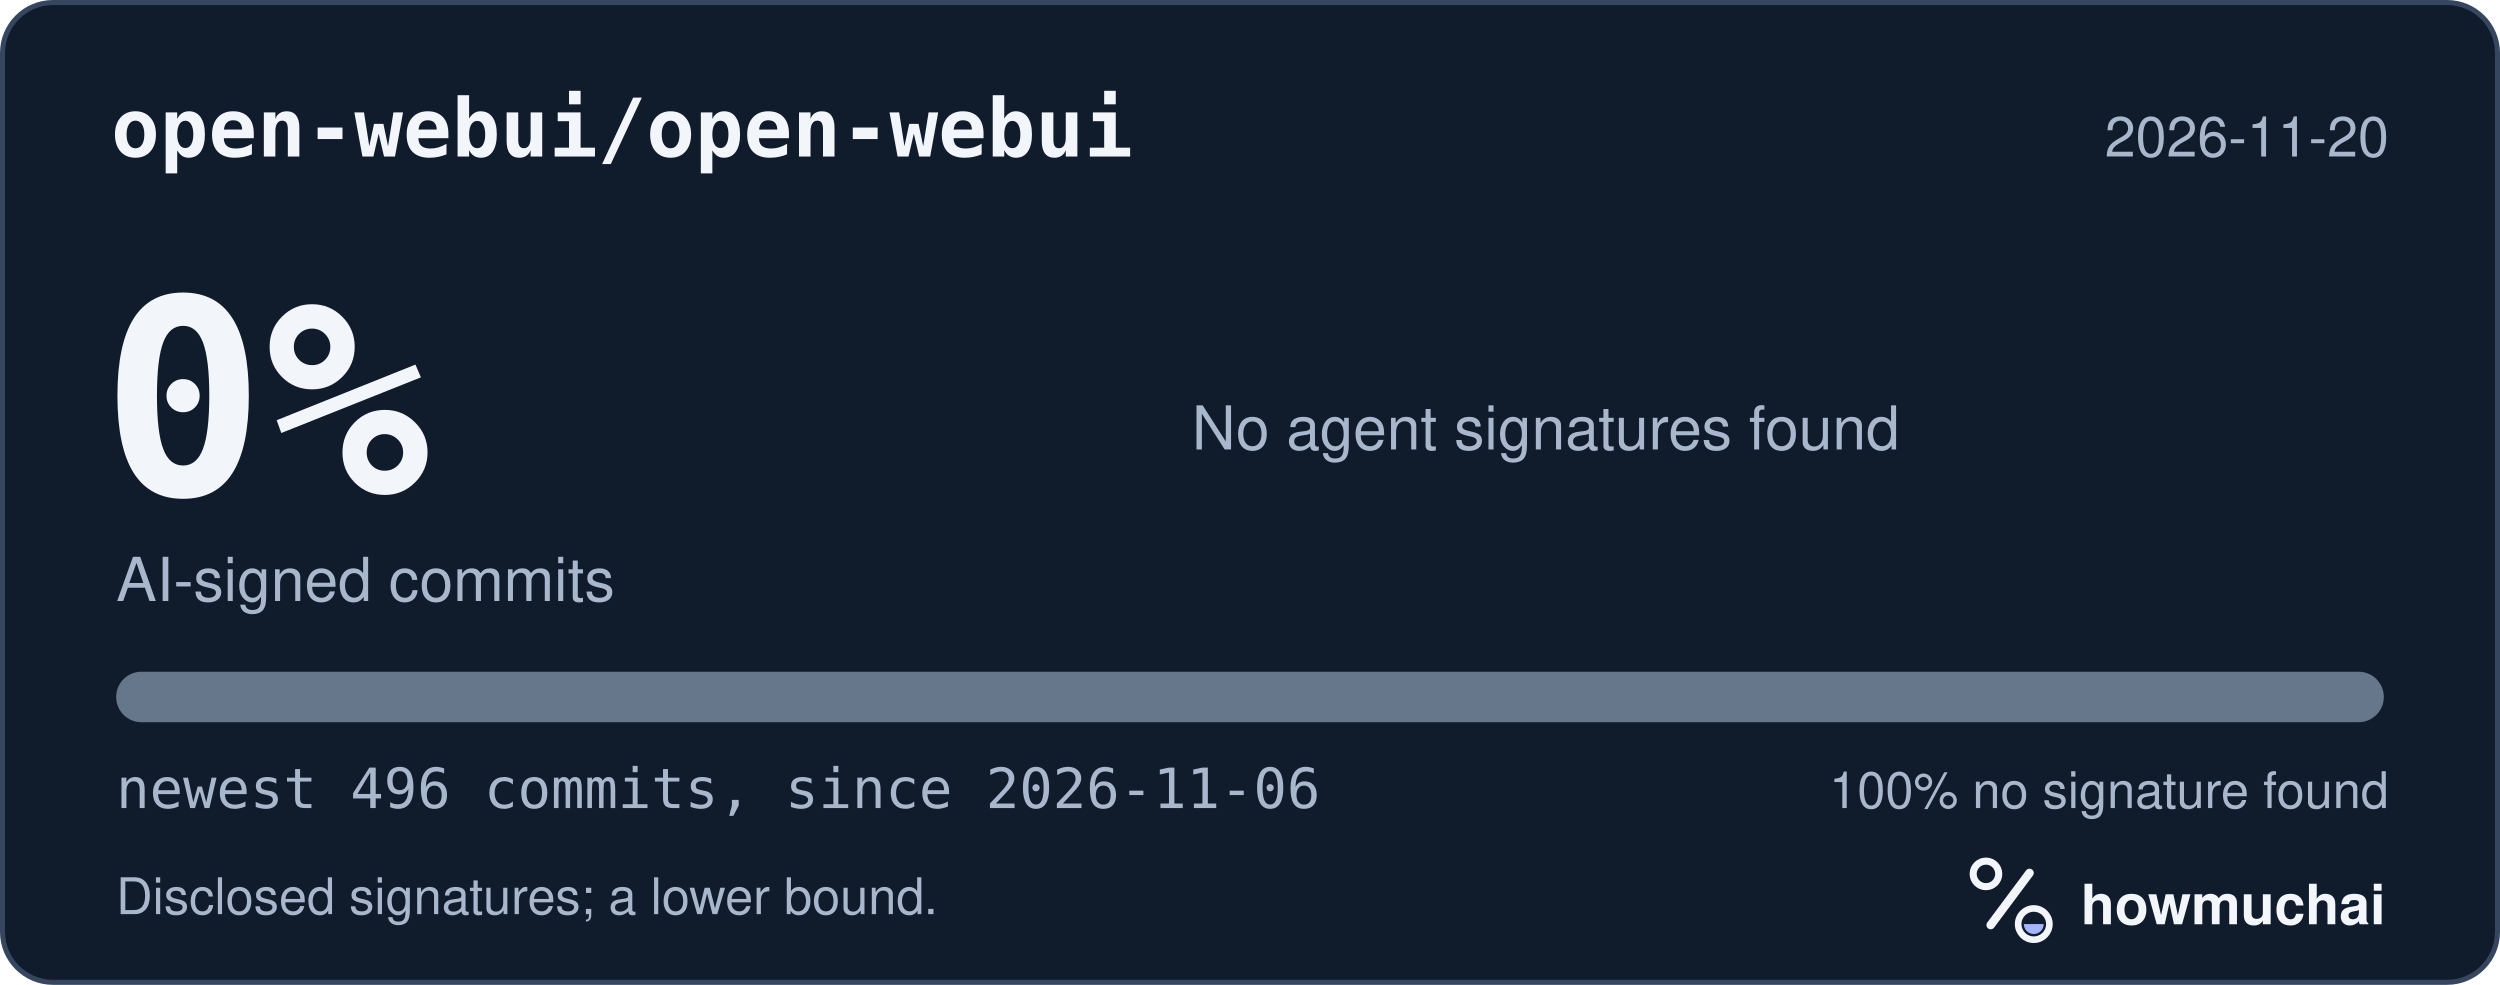
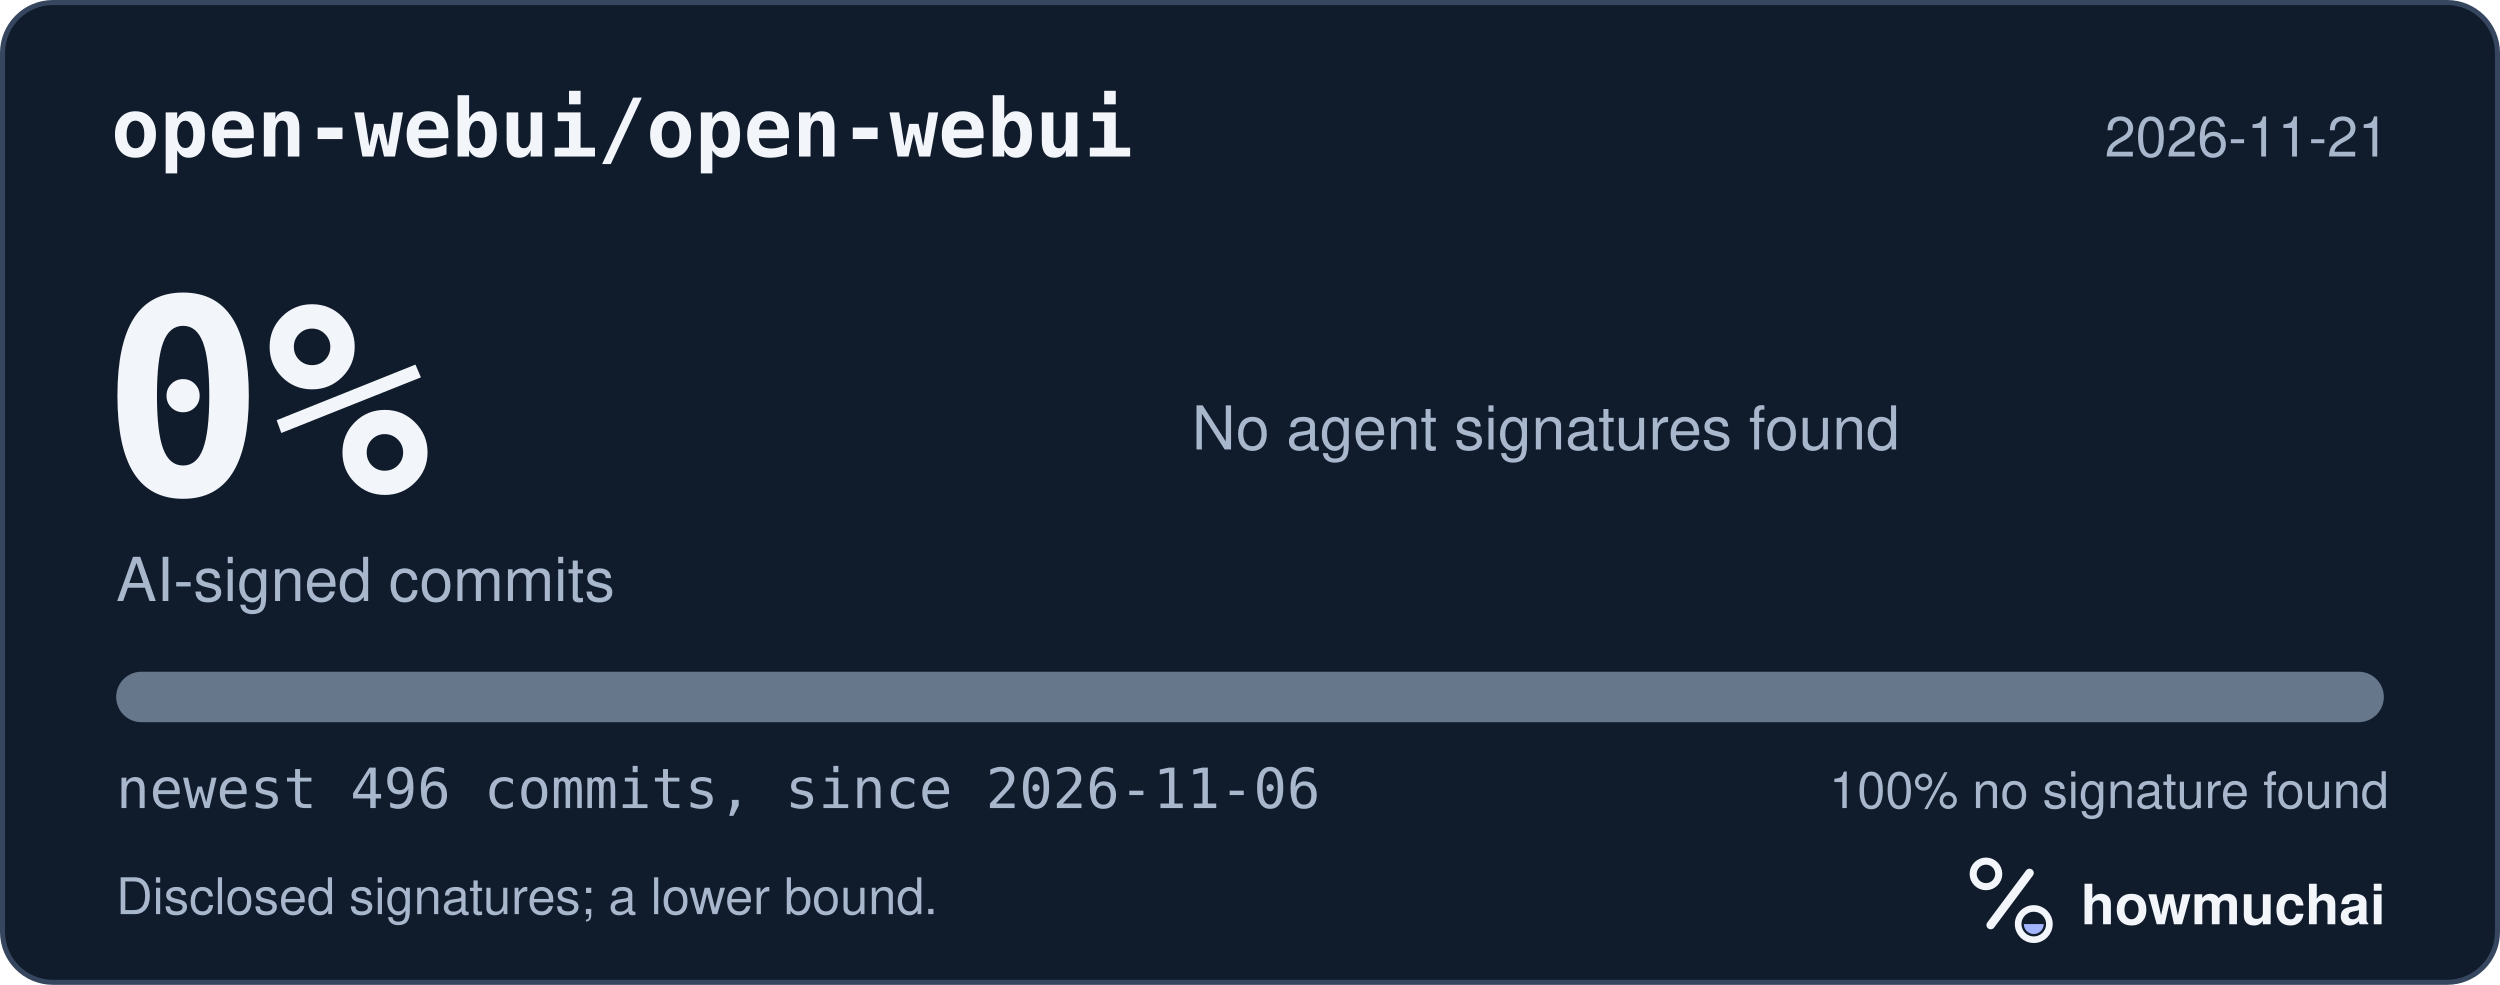
<svg xmlns="http://www.w3.org/2000/svg" width="495" height="195" viewBox="0 0 495 195" role="img" aria-labelledby="hm-t hm-d">
  <rect x="0.5" y="0.5" width="494" height="194" rx="10" fill="#101B2C" stroke="#35465E" />
  <text x="22" y="31" fill="#F2F5FA" font-family="ui-monospace, SF Mono, Menlo, Consolas, IBM Plex Mono, monospace" font-size="16" font-weight="600">open-webui/open-webui</text>
-   <text x="473" y="31" fill="#A8B7CC" font-family="-apple-system, BlinkMacSystemFont, Segoe UI, Helvetica, Arial, Fira Sans, sans-serif" font-size="11" text-anchor="end">2026-11-20</text>
+   <text x="473" y="31" fill="#A8B7CC" font-family="-apple-system, BlinkMacSystemFont, Segoe UI, Helvetica, Arial, Fira Sans, sans-serif" font-size="11" text-anchor="end">2026-11-21</text>
  <text x="20" y="98" fill="#F2F5FA" font-family="ui-monospace, SF Mono, Menlo, Consolas, IBM Plex Mono, monospace" font-size="54" font-weight="700">0%</text>
  <text x="23" y="119" fill="#A8B7CC" font-family="-apple-system, BlinkMacSystemFont, Segoe UI, Helvetica, Arial, Fira Sans, sans-serif" font-size="12">AI-signed commits</text>
  <text x="236" y="89" fill="#A8B7CC" font-family="-apple-system, BlinkMacSystemFont, Segoe UI, Helvetica, Arial, Fira Sans, sans-serif" font-size="12">No agent signatures found</text>
  <defs>
    <clipPath id="hm-bar">
      <rect x="23" y="133" width="449" height="10" rx="5" />
    </clipPath>
  </defs>
  <rect x="23" y="133" width="449" height="10" rx="5" fill="#66768B" />
  <g clip-path="url(#hm-bar)" />
  <text x="23" y="160" fill="#A8B7CC" font-family="ui-monospace, SF Mono, Menlo, Consolas, IBM Plex Mono, monospace" font-size="11">newest 496 commits, since 2026-11-06</text>
  <text x="473" y="160" fill="#A8B7CC" font-family="-apple-system, BlinkMacSystemFont, Segoe UI, Helvetica, Arial, Fira Sans, sans-serif" font-size="10" text-anchor="end">100% no signature found</text>
  <text x="23" y="181" fill="#A8B7CC" font-family="-apple-system, BlinkMacSystemFont, Segoe UI, Helvetica, Arial, Fira Sans, sans-serif" font-size="10">Disclosed signatures; a lower bound.</text>
  <g transform="translate(386 166) scale(0.046875)">
    <circle cx="154" cy="150" r="54" fill="none" stroke="#F2F5FA" stroke-width="30" />
    <path d="M174 366 338 146" fill="none" stroke="#F2F5FA" stroke-width="36" stroke-linecap="round" />
    <circle cx="356" cy="362" r="66" fill="none" stroke="#F2F5FA" stroke-width="28" />
    <path d="M314 362a42 42 0 0 0 84 0Z" fill="#A4B5FF" />
  </g>
  <text x="412" y="183" fill="#F2F5FA" font-family="-apple-system, BlinkMacSystemFont, Segoe UI, Helvetica, Arial, Fira Sans, sans-serif" font-size="11" font-weight="650">howmuchai</text>
</svg>
